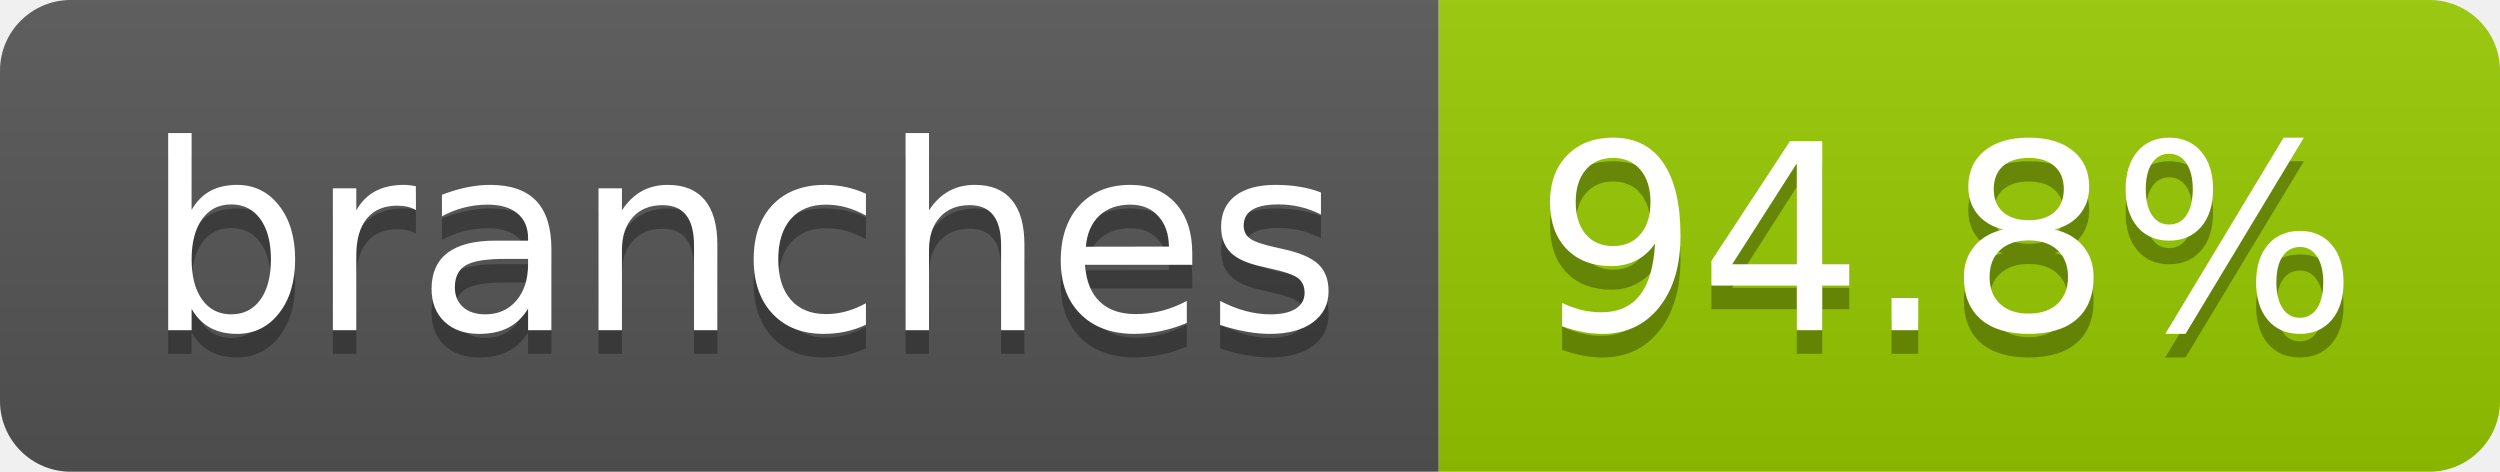
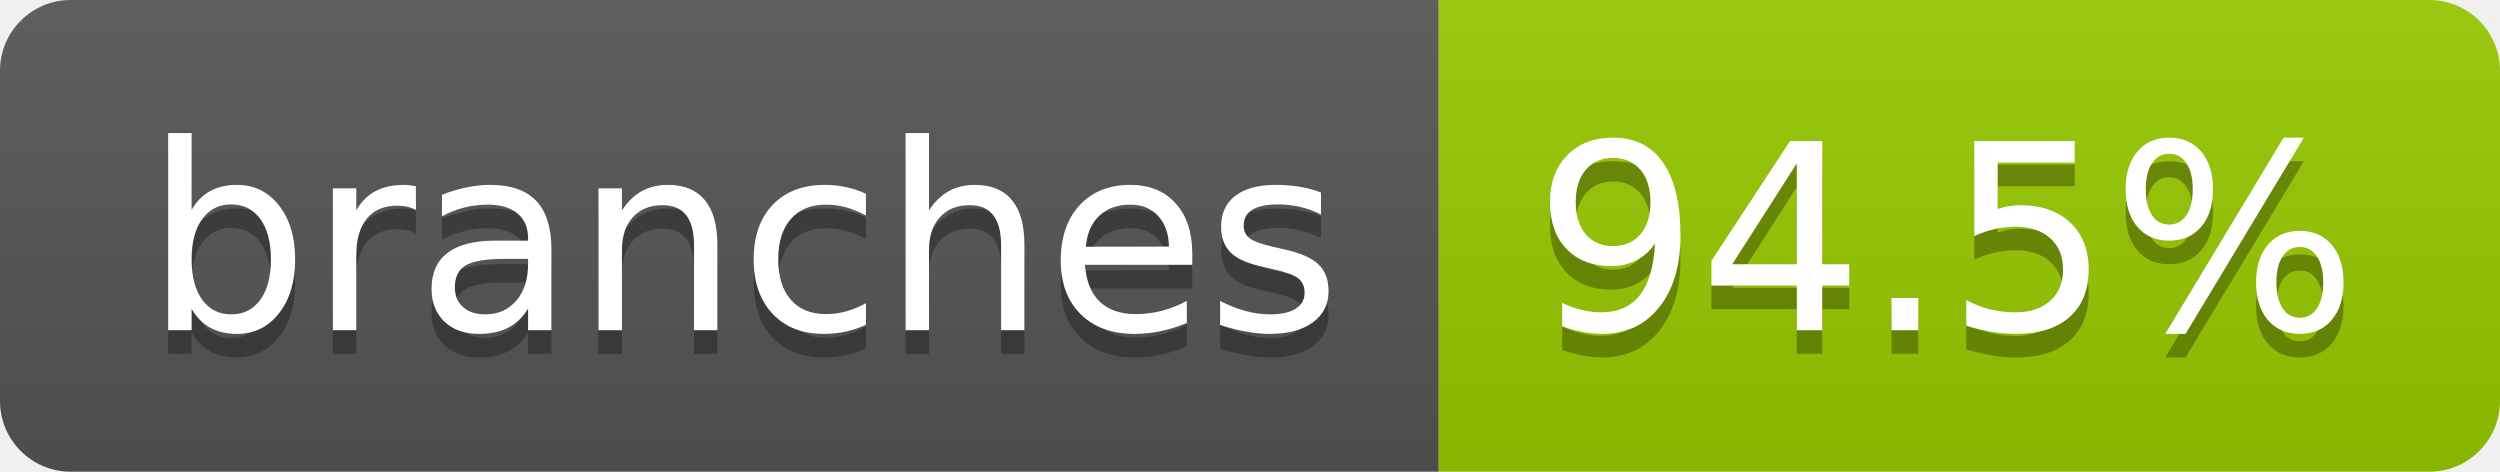
- <svg xmlns="http://www.w3.org/2000/svg" width="106" height="20" role="img" aria-label="branches: 94.8%">
+ <svg xmlns="http://www.w3.org/2000/svg" width="106" height="20" role="img" aria-label="branches: 94.5%">
  <linearGradient id="s" x2="0" y2="100%">
    <stop offset="0" stop-color="#bbb" stop-opacity=".1" />
    <stop offset="1" stop-opacity=".1" />
  </linearGradient>
  <clipPath id="r">
    <rect width="106" height="20" rx="3" fill="#fff" />
  </clipPath>
  <g clip-path="url(#r)">
    <rect width="61" height="20" fill="#555" />
    <rect x="61" width="45" height="20" fill="#97ca00" />
    <rect width="106" height="20" fill="url(#s)" />
  </g>
  <g fill="#fff" text-anchor="middle" font-family="Verdana,Geneva,DejaVu Sans,sans-serif" text-rendering="geometricPrecision" font-size="110">
    <text aria-hidden="true" x="315" y="150" fill="#010101" fill-opacity=".3" transform="scale(.1)" textLength="507">branches</text>
    <text x="315" y="140" transform="scale(.1)" fill="#fff" textLength="507">branches</text>
-     <text aria-hidden="true" x="825" y="150" fill="#010101" fill-opacity=".3" transform="scale(.1)" textLength="350">94.8%</text>
-     <text x="825" y="140" transform="scale(.1)" fill="#fff" textLength="350">94.8%</text>
+     <text aria-hidden="true" x="825" y="150" fill="#010101" fill-opacity=".3" transform="scale(.1)" textLength="350">94.5%</text>
+     <text x="825" y="140" transform="scale(.1)" fill="#fff" textLength="350">94.5%</text>
  </g>
</svg>
